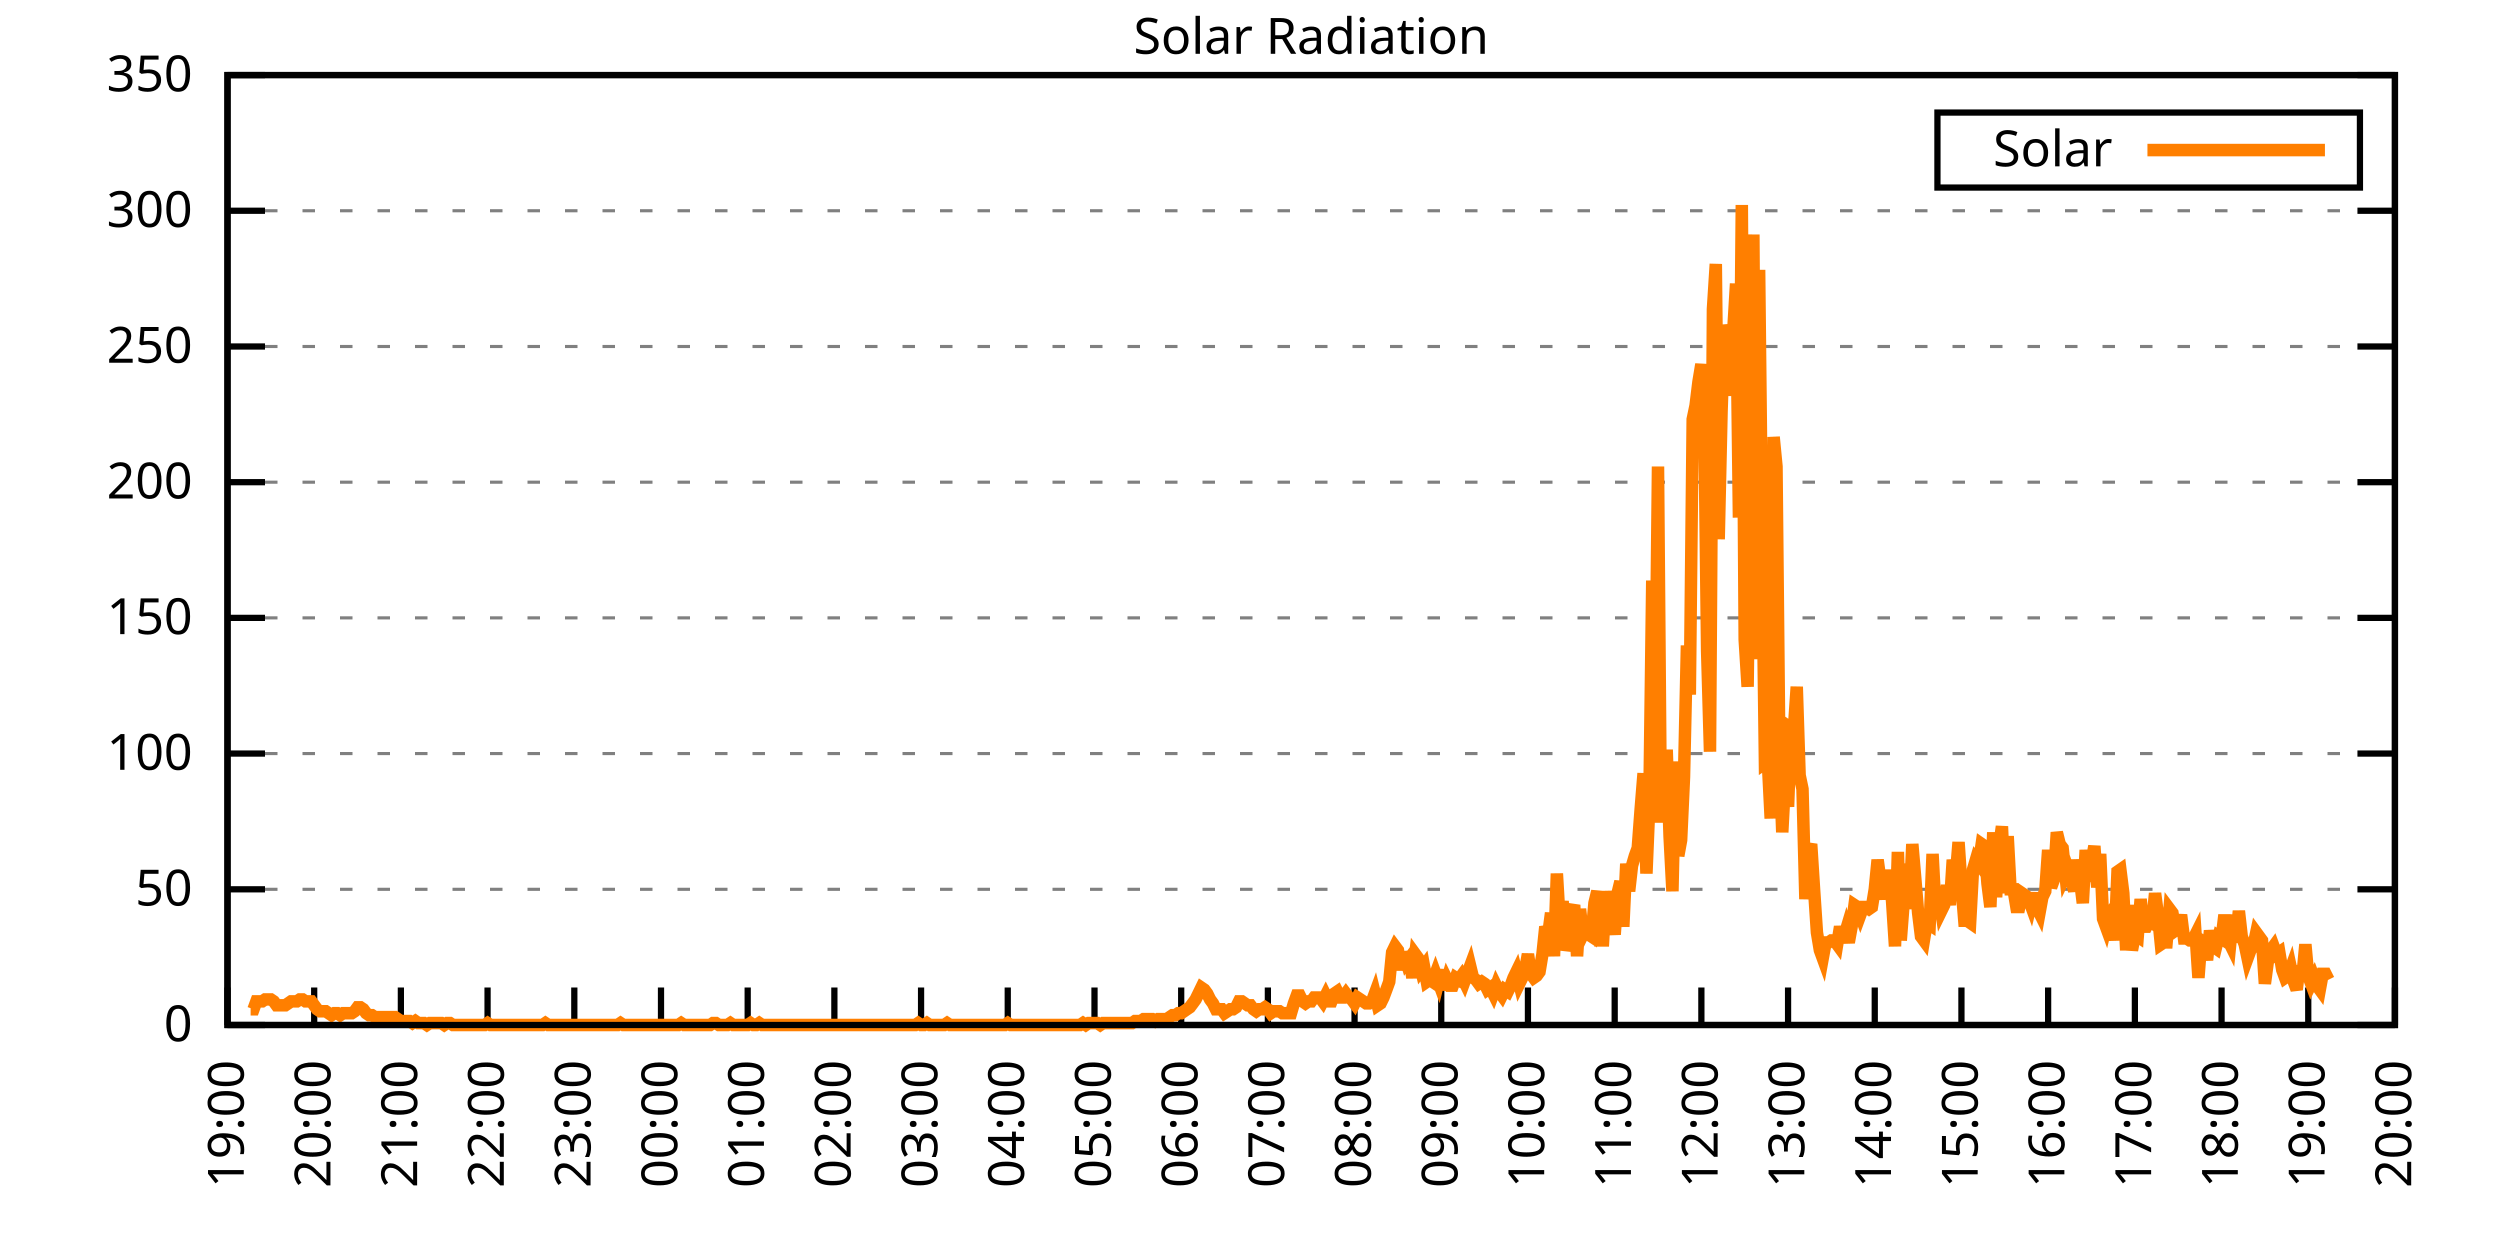
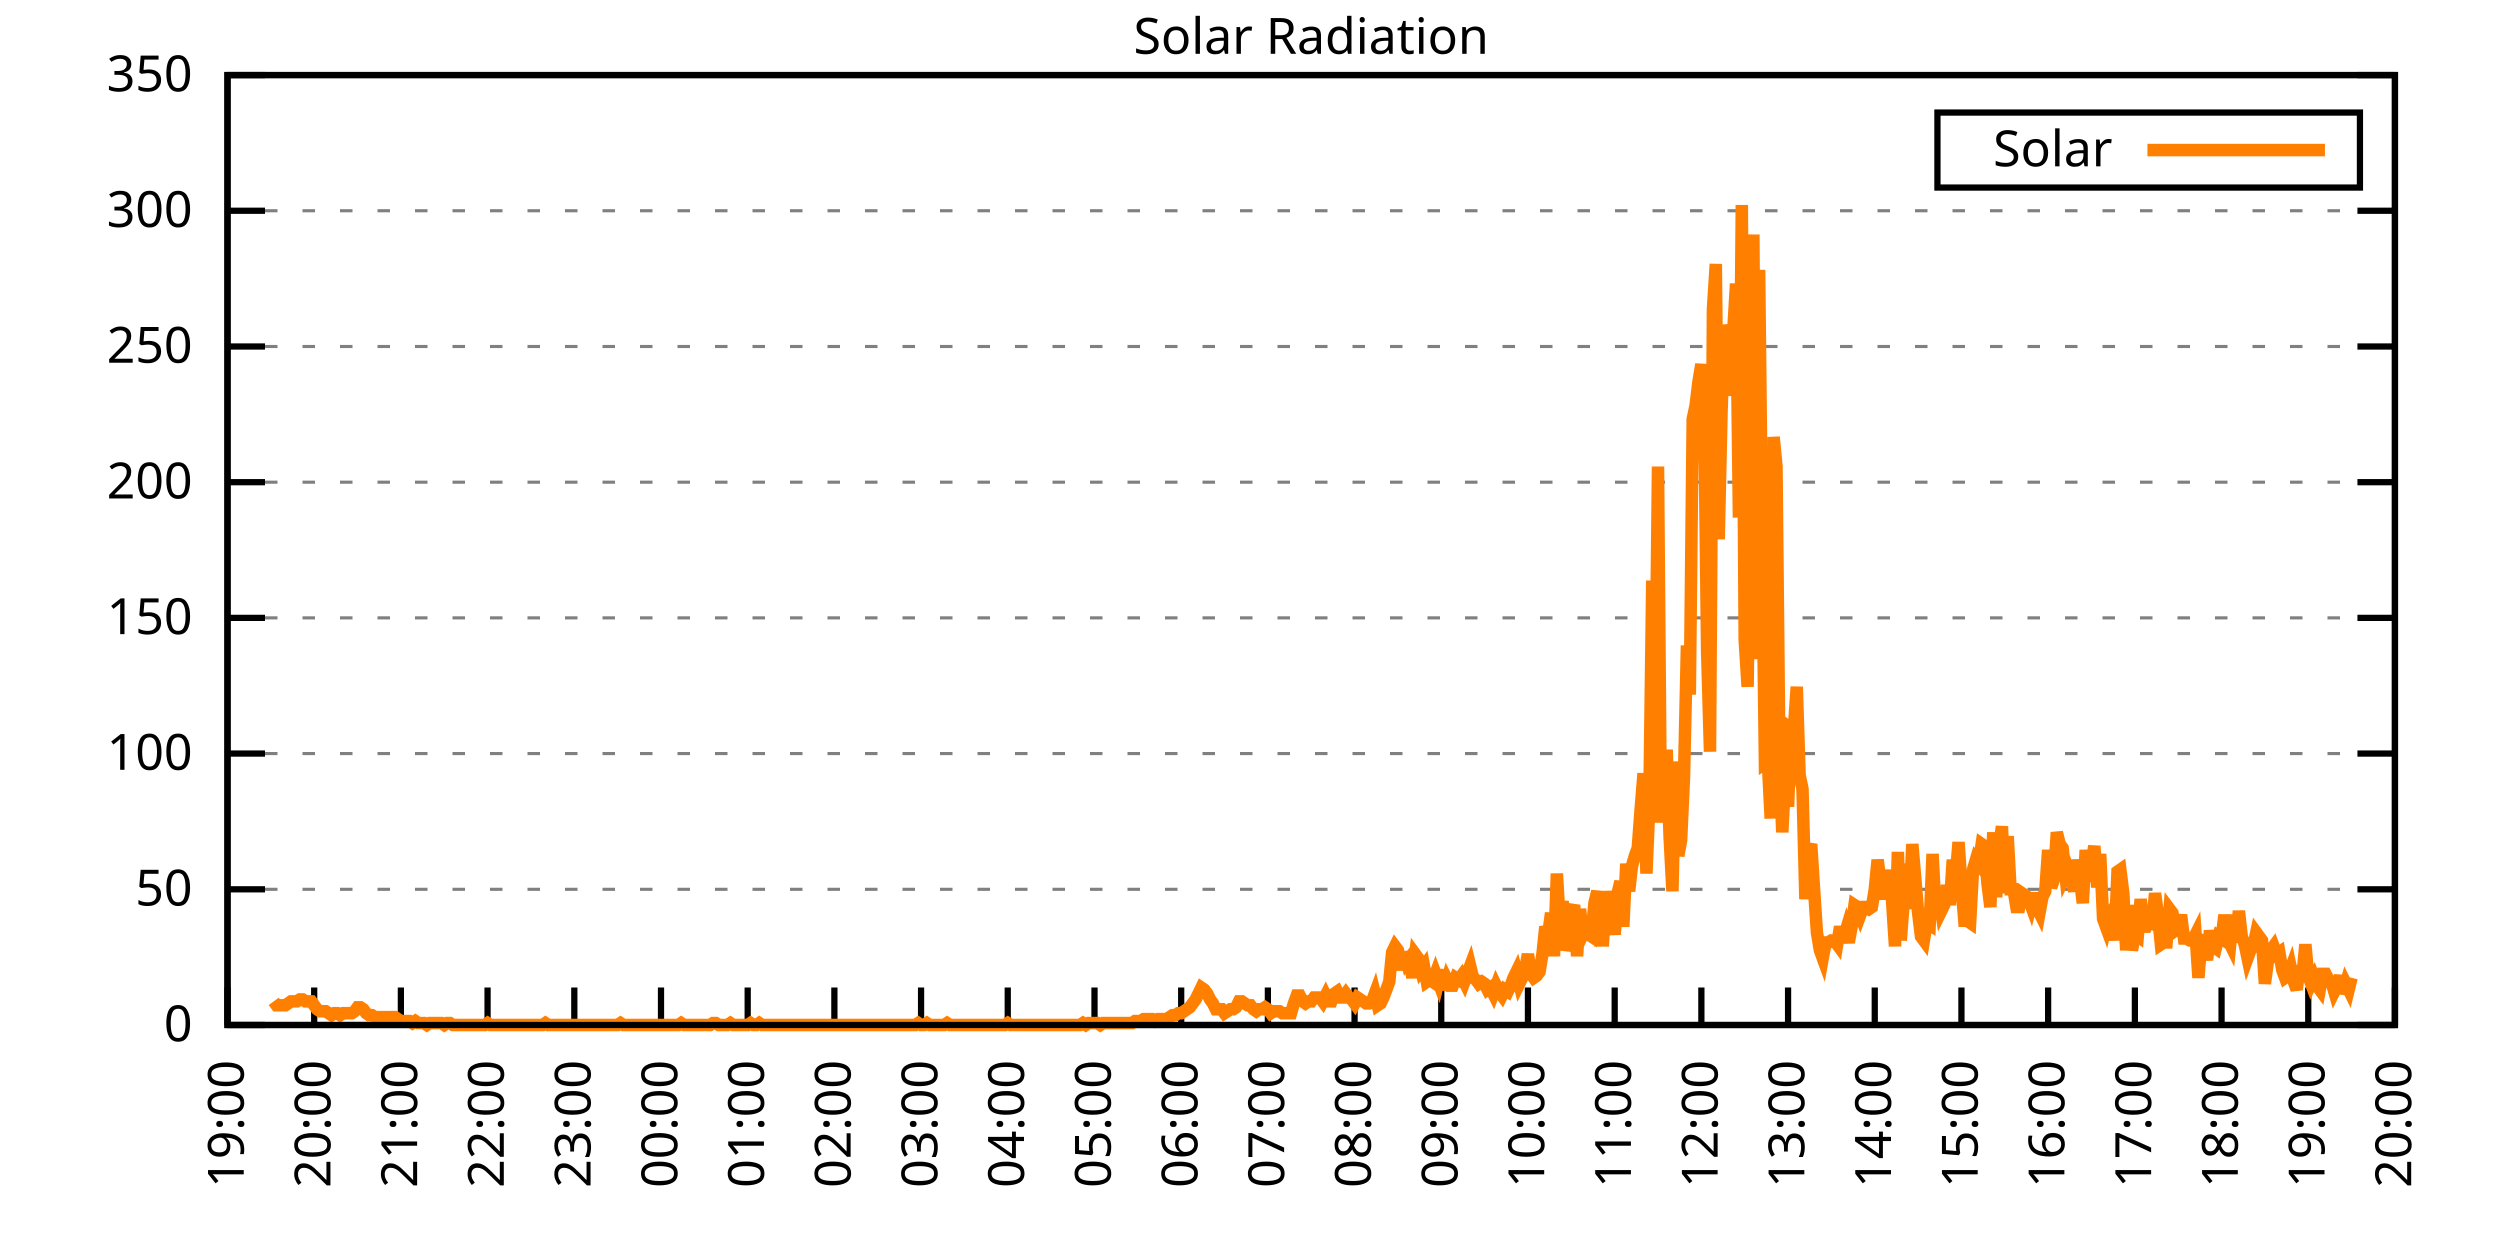
<svg xmlns="http://www.w3.org/2000/svg" xmlns:xlink="http://www.w3.org/1999/xlink" width="400" height="200" viewBox="0 0 400 200">
  <g id="gnuplot_canvas">
    <rect x="0" y="0" width="400" height="200" fill="none" />
    <defs>
      <circle id="gpDot" r="0.5" stroke-width="0.5" stroke="currentColor" />
      <path id="gpPt0" stroke-width="0.333" stroke="currentColor" d="M-1,0 h2 M0,-1 v2" />
      <path id="gpPt1" stroke-width="0.333" stroke="currentColor" d="M-1,-1 L1,1 M1,-1 L-1,1" />
      <path id="gpPt2" stroke-width="0.333" stroke="currentColor" d="M-1,0 L1,0 M0,-1 L0,1 M-1,-1 L1,1 M-1,1 L1,-1" />
      <rect id="gpPt3" stroke-width="0.333" stroke="currentColor" x="-1" y="-1" width="2" height="2" />
      <rect id="gpPt4" stroke-width="0.333" stroke="currentColor" fill="currentColor" x="-1" y="-1" width="2" height="2" />
      <circle id="gpPt5" stroke-width="0.333" stroke="currentColor" cx="0" cy="0" r="1" />
      <use xlink:href="#gpPt5" id="gpPt6" fill="currentColor" stroke="none" />
      <path id="gpPt7" stroke-width="0.333" stroke="currentColor" d="M0,-1.33 L-1.33,0.67 L1.33,0.67 z" />
      <use xlink:href="#gpPt7" id="gpPt8" fill="currentColor" stroke="none" />
      <use xlink:href="#gpPt7" id="gpPt9" stroke="currentColor" transform="rotate(180)" />
      <use xlink:href="#gpPt9" id="gpPt10" fill="currentColor" stroke="none" />
      <use xlink:href="#gpPt3" id="gpPt11" stroke="currentColor" transform="rotate(45)" />
      <use xlink:href="#gpPt11" id="gpPt12" fill="currentColor" stroke="none" />
      <path id="gpPt13" stroke-width="0.333" stroke="currentColor" d="M0,1.330 L1.265,0.411 L0.782,-1.067 L-0.782,-1.076 L-1.265,0.411 z" />
      <use xlink:href="#gpPt13" id="gpPt14" fill="currentColor" stroke="none" />
      <filter id="textbox" filterUnits="objectBoundingBox" x="0" y="0" height="1" width="1">
        <feFlood flood-color="white" flood-opacity="1" result="bgnd" />
        <feComposite in="SourceGraphic" in2="bgnd" operator="atop" />
      </filter>
      <filter id="greybox" filterUnits="objectBoundingBox" x="0" y="0" height="1" width="1">
        <feFlood flood-color="lightgrey" flood-opacity="1" result="grey" />
        <feComposite in="SourceGraphic" in2="grey" operator="atop" />
      </filter>
    </defs>
    <g fill="none" color="white" stroke="currentColor" stroke-width="1.00" stroke-linecap="butt" stroke-linejoin="miter">
</g>
    <g fill="none" color="black" stroke="currentColor" stroke-width="1.00" stroke-linecap="butt" stroke-linejoin="miter">
      <g stroke="none" shape-rendering="crispEdges">
        <polygon fill="rgb(255, 255, 255)" points="36.40,164.00 383.18,164.00 383.18,12.02 36.40,12.02 " />
      </g>
    </g>
    <g fill="none" color="black" stroke="currentColor" stroke-width="1.00" stroke-linecap="butt" stroke-linejoin="miter">
</g>
    <g fill="none" color="black" stroke="black" stroke-width="0.50" stroke-linecap="butt" stroke-linejoin="miter">
</g>
    <g fill="none" color="gray" stroke="currentColor" stroke-width="0.50" stroke-linecap="butt" stroke-linejoin="miter">
      <path stroke="gray" stroke-dasharray="2,4" class="gridline" d="M36.40,164.00 L383.19,164.00  " />
    </g>
    <g fill="none" color="gray" stroke="gray" stroke-width="1.00" stroke-linecap="butt" stroke-linejoin="miter">
</g>
    <g fill="none" color="black" stroke="currentColor" stroke-width="1.00" stroke-linecap="butt" stroke-linejoin="miter">
      <path stroke="black" d="M36.40,164.00 L42.40,164.00 M383.19,164.00 L377.19,164.00  " />
      <g transform="translate(30.80,166.60)" stroke="none" fill="black" font-family="Sans" font-size="8.00" text-anchor="end">
        <text>
          <tspan font-family="Sans"> 0</tspan>
        </text>
      </g>
    </g>
    <g fill="none" color="black" stroke="currentColor" stroke-width="1.00" stroke-linecap="butt" stroke-linejoin="miter">
</g>
    <g fill="none" color="black" stroke="black" stroke-width="0.50" stroke-linecap="butt" stroke-linejoin="miter">
</g>
    <g fill="none" color="gray" stroke="currentColor" stroke-width="0.50" stroke-linecap="butt" stroke-linejoin="miter">
      <path stroke="gray" stroke-dasharray="2,4" class="gridline" d="M36.40,142.29 L383.19,142.29  " />
    </g>
    <g fill="none" color="gray" stroke="gray" stroke-width="1.00" stroke-linecap="butt" stroke-linejoin="miter">
</g>
    <g fill="none" color="black" stroke="currentColor" stroke-width="1.00" stroke-linecap="butt" stroke-linejoin="miter">
      <path stroke="black" d="M36.40,142.29 L42.40,142.29 M383.19,142.29 L377.19,142.29  " />
      <g transform="translate(30.80,144.89)" stroke="none" fill="black" font-family="Sans" font-size="8.00" text-anchor="end">
        <text>
          <tspan font-family="Sans"> 50</tspan>
        </text>
      </g>
    </g>
    <g fill="none" color="black" stroke="currentColor" stroke-width="1.00" stroke-linecap="butt" stroke-linejoin="miter">
</g>
    <g fill="none" color="black" stroke="black" stroke-width="0.50" stroke-linecap="butt" stroke-linejoin="miter">
</g>
    <g fill="none" color="gray" stroke="currentColor" stroke-width="0.50" stroke-linecap="butt" stroke-linejoin="miter">
      <path stroke="gray" stroke-dasharray="2,4" class="gridline" d="M36.40,120.57 L383.19,120.57  " />
    </g>
    <g fill="none" color="gray" stroke="gray" stroke-width="1.00" stroke-linecap="butt" stroke-linejoin="miter">
</g>
    <g fill="none" color="black" stroke="currentColor" stroke-width="1.00" stroke-linecap="butt" stroke-linejoin="miter">
      <path stroke="black" d="M36.40,120.57 L42.40,120.57 M383.19,120.57 L377.19,120.57  " />
      <g transform="translate(30.80,123.17)" stroke="none" fill="black" font-family="Sans" font-size="8.00" text-anchor="end">
        <text>
          <tspan font-family="Sans"> 100</tspan>
        </text>
      </g>
    </g>
    <g fill="none" color="black" stroke="currentColor" stroke-width="1.00" stroke-linecap="butt" stroke-linejoin="miter">
</g>
    <g fill="none" color="black" stroke="black" stroke-width="0.50" stroke-linecap="butt" stroke-linejoin="miter">
</g>
    <g fill="none" color="gray" stroke="currentColor" stroke-width="0.50" stroke-linecap="butt" stroke-linejoin="miter">
      <path stroke="gray" stroke-dasharray="2,4" class="gridline" d="M36.40,98.86 L383.19,98.86  " />
    </g>
    <g fill="none" color="gray" stroke="gray" stroke-width="1.00" stroke-linecap="butt" stroke-linejoin="miter">
</g>
    <g fill="none" color="black" stroke="currentColor" stroke-width="1.00" stroke-linecap="butt" stroke-linejoin="miter">
      <path stroke="black" d="M36.40,98.86 L42.40,98.86 M383.19,98.86 L377.19,98.86  " />
      <g transform="translate(30.80,101.46)" stroke="none" fill="black" font-family="Sans" font-size="8.00" text-anchor="end">
        <text>
          <tspan font-family="Sans"> 150</tspan>
        </text>
      </g>
    </g>
    <g fill="none" color="black" stroke="currentColor" stroke-width="1.00" stroke-linecap="butt" stroke-linejoin="miter">
</g>
    <g fill="none" color="black" stroke="black" stroke-width="0.50" stroke-linecap="butt" stroke-linejoin="miter">
</g>
    <g fill="none" color="gray" stroke="currentColor" stroke-width="0.50" stroke-linecap="butt" stroke-linejoin="miter">
      <path stroke="gray" stroke-dasharray="2,4" class="gridline" d="M36.40,77.15 L383.19,77.15  " />
    </g>
    <g fill="none" color="gray" stroke="gray" stroke-width="1.00" stroke-linecap="butt" stroke-linejoin="miter">
</g>
    <g fill="none" color="black" stroke="currentColor" stroke-width="1.00" stroke-linecap="butt" stroke-linejoin="miter">
      <path stroke="black" d="M36.40,77.15 L42.40,77.15 M383.19,77.15 L377.19,77.15  " />
      <g transform="translate(30.80,79.75)" stroke="none" fill="black" font-family="Sans" font-size="8.00" text-anchor="end">
        <text>
          <tspan font-family="Sans"> 200</tspan>
        </text>
      </g>
    </g>
    <g fill="none" color="black" stroke="currentColor" stroke-width="1.00" stroke-linecap="butt" stroke-linejoin="miter">
</g>
    <g fill="none" color="black" stroke="black" stroke-width="0.50" stroke-linecap="butt" stroke-linejoin="miter">
</g>
    <g fill="none" color="gray" stroke="currentColor" stroke-width="0.50" stroke-linecap="butt" stroke-linejoin="miter">
      <path stroke="gray" stroke-dasharray="2,4" class="gridline" d="M36.40,55.44 L383.19,55.44  " />
    </g>
    <g fill="none" color="gray" stroke="gray" stroke-width="1.00" stroke-linecap="butt" stroke-linejoin="miter">
</g>
    <g fill="none" color="black" stroke="currentColor" stroke-width="1.00" stroke-linecap="butt" stroke-linejoin="miter">
      <path stroke="black" d="M36.40,55.44 L42.40,55.44 M383.19,55.44 L377.19,55.44  " />
      <g transform="translate(30.80,58.04)" stroke="none" fill="black" font-family="Sans" font-size="8.00" text-anchor="end">
        <text>
          <tspan font-family="Sans"> 250</tspan>
        </text>
      </g>
    </g>
    <g fill="none" color="black" stroke="currentColor" stroke-width="1.00" stroke-linecap="butt" stroke-linejoin="miter">
</g>
    <g fill="none" color="black" stroke="black" stroke-width="0.50" stroke-linecap="butt" stroke-linejoin="miter">
</g>
    <g fill="none" color="gray" stroke="currentColor" stroke-width="0.50" stroke-linecap="butt" stroke-linejoin="miter">
      <path stroke="gray" stroke-dasharray="2,4" class="gridline" d="M36.40,33.72 L383.19,33.72  " />
    </g>
    <g fill="none" color="gray" stroke="gray" stroke-width="1.00" stroke-linecap="butt" stroke-linejoin="miter">
</g>
    <g fill="none" color="black" stroke="currentColor" stroke-width="1.00" stroke-linecap="butt" stroke-linejoin="miter">
      <path stroke="black" d="M36.40,33.72 L42.40,33.72 M383.19,33.72 L377.19,33.72  " />
      <g transform="translate(30.80,36.32)" stroke="none" fill="black" font-family="Sans" font-size="8.00" text-anchor="end">
        <text>
          <tspan font-family="Sans"> 300</tspan>
        </text>
      </g>
    </g>
    <g fill="none" color="black" stroke="currentColor" stroke-width="1.00" stroke-linecap="butt" stroke-linejoin="miter">
</g>
    <g fill="none" color="black" stroke="black" stroke-width="0.50" stroke-linecap="butt" stroke-linejoin="miter">
</g>
    <g fill="none" color="gray" stroke="currentColor" stroke-width="0.50" stroke-linecap="butt" stroke-linejoin="miter">
      <path stroke="gray" stroke-dasharray="2,4" class="gridline" d="M36.40,12.01 L383.19,12.01  " />
    </g>
    <g fill="none" color="gray" stroke="gray" stroke-width="1.00" stroke-linecap="butt" stroke-linejoin="miter">
</g>
    <g fill="none" color="black" stroke="currentColor" stroke-width="1.00" stroke-linecap="butt" stroke-linejoin="miter">
      <path stroke="black" d="M36.40,12.01 L42.40,12.01 M383.19,12.01 L377.19,12.01  " />
      <g transform="translate(30.80,14.61)" stroke="none" fill="black" font-family="Sans" font-size="8.00" text-anchor="end">
        <text>
          <tspan font-family="Sans"> 350</tspan>
        </text>
      </g>
    </g>
    <g fill="none" color="black" stroke="currentColor" stroke-width="1.00" stroke-linecap="butt" stroke-linejoin="miter">
      <path stroke="black" d="M36.40,164.00 L36.40,158.00  " />
      <g transform="translate(39.00,169.60) rotate(270.00)" stroke="none" fill="black" font-family="Sans" font-size="8.00" text-anchor="end">
        <text>
          <tspan font-family="Sans">19:00</tspan>
        </text>
      </g>
    </g>
    <g fill="none" color="black" stroke="currentColor" stroke-width="1.00" stroke-linecap="butt" stroke-linejoin="miter">
      <path stroke="black" d="M50.27,164.00 L50.27,158.00  " />
      <g transform="translate(52.87,169.60) rotate(270.00)" stroke="none" fill="black" font-family="Sans" font-size="8.00" text-anchor="end">
        <text>
          <tspan font-family="Sans">20:00</tspan>
        </text>
      </g>
    </g>
    <g fill="none" color="black" stroke="currentColor" stroke-width="1.00" stroke-linecap="butt" stroke-linejoin="miter">
      <path stroke="black" d="M64.14,164.00 L64.14,158.00  " />
      <g transform="translate(66.74,169.60) rotate(270.00)" stroke="none" fill="black" font-family="Sans" font-size="8.00" text-anchor="end">
        <text>
          <tspan font-family="Sans">21:00</tspan>
        </text>
      </g>
    </g>
    <g fill="none" color="black" stroke="currentColor" stroke-width="1.00" stroke-linecap="butt" stroke-linejoin="miter">
      <path stroke="black" d="M78.01,164.00 L78.01,158.00  " />
      <g transform="translate(80.61,169.60) rotate(270.00)" stroke="none" fill="black" font-family="Sans" font-size="8.00" text-anchor="end">
        <text>
          <tspan font-family="Sans">22:00</tspan>
        </text>
      </g>
    </g>
    <g fill="none" color="black" stroke="currentColor" stroke-width="1.00" stroke-linecap="butt" stroke-linejoin="miter">
      <path stroke="black" d="M91.89,164.00 L91.89,158.00  " />
      <g transform="translate(94.49,169.60) rotate(270.00)" stroke="none" fill="black" font-family="Sans" font-size="8.00" text-anchor="end">
        <text>
          <tspan font-family="Sans">23:00</tspan>
        </text>
      </g>
    </g>
    <g fill="none" color="black" stroke="currentColor" stroke-width="1.00" stroke-linecap="butt" stroke-linejoin="miter">
      <path stroke="black" d="M105.76,164.00 L105.76,158.00  " />
      <g transform="translate(108.36,169.60) rotate(270.00)" stroke="none" fill="black" font-family="Sans" font-size="8.00" text-anchor="end">
        <text>
          <tspan font-family="Sans">00:00</tspan>
        </text>
      </g>
    </g>
    <g fill="none" color="black" stroke="currentColor" stroke-width="1.00" stroke-linecap="butt" stroke-linejoin="miter">
      <path stroke="black" d="M119.63,164.00 L119.63,158.00  " />
      <g transform="translate(122.23,169.60) rotate(270.00)" stroke="none" fill="black" font-family="Sans" font-size="8.00" text-anchor="end">
        <text>
          <tspan font-family="Sans">01:00</tspan>
        </text>
      </g>
    </g>
    <g fill="none" color="black" stroke="currentColor" stroke-width="1.00" stroke-linecap="butt" stroke-linejoin="miter">
      <path stroke="black" d="M133.50,164.00 L133.50,158.00  " />
      <g transform="translate(136.10,169.60) rotate(270.00)" stroke="none" fill="black" font-family="Sans" font-size="8.00" text-anchor="end">
        <text>
          <tspan font-family="Sans">02:00</tspan>
        </text>
      </g>
    </g>
    <g fill="none" color="black" stroke="currentColor" stroke-width="1.00" stroke-linecap="butt" stroke-linejoin="miter">
      <path stroke="black" d="M147.37,164.00 L147.37,158.00  " />
      <g transform="translate(149.97,169.60) rotate(270.00)" stroke="none" fill="black" font-family="Sans" font-size="8.00" text-anchor="end">
        <text>
          <tspan font-family="Sans">03:00</tspan>
        </text>
      </g>
    </g>
    <g fill="none" color="black" stroke="currentColor" stroke-width="1.00" stroke-linecap="butt" stroke-linejoin="miter">
      <path stroke="black" d="M161.24,164.00 L161.24,158.00  " />
      <g transform="translate(163.84,169.60) rotate(270.00)" stroke="none" fill="black" font-family="Sans" font-size="8.00" text-anchor="end">
        <text>
          <tspan font-family="Sans">04:00</tspan>
        </text>
      </g>
    </g>
    <g fill="none" color="black" stroke="currentColor" stroke-width="1.00" stroke-linecap="butt" stroke-linejoin="miter">
      <path stroke="black" d="M175.12,164.00 L175.12,158.00  " />
      <g transform="translate(177.72,169.60) rotate(270.00)" stroke="none" fill="black" font-family="Sans" font-size="8.00" text-anchor="end">
        <text>
          <tspan font-family="Sans">05:00</tspan>
        </text>
      </g>
    </g>
    <g fill="none" color="black" stroke="currentColor" stroke-width="1.00" stroke-linecap="butt" stroke-linejoin="miter">
      <path stroke="black" d="M188.99,164.00 L188.99,158.00  " />
      <g transform="translate(191.59,169.60) rotate(270.00)" stroke="none" fill="black" font-family="Sans" font-size="8.00" text-anchor="end">
        <text>
          <tspan font-family="Sans">06:00</tspan>
        </text>
      </g>
    </g>
    <g fill="none" color="black" stroke="currentColor" stroke-width="1.00" stroke-linecap="butt" stroke-linejoin="miter">
      <path stroke="black" d="M202.86,164.00 L202.86,158.00  " />
      <g transform="translate(205.46,169.60) rotate(270.00)" stroke="none" fill="black" font-family="Sans" font-size="8.00" text-anchor="end">
        <text>
          <tspan font-family="Sans">07:00</tspan>
        </text>
      </g>
    </g>
    <g fill="none" color="black" stroke="currentColor" stroke-width="1.00" stroke-linecap="butt" stroke-linejoin="miter">
      <path stroke="black" d="M216.73,164.00 L216.73,158.00  " />
      <g transform="translate(219.33,169.60) rotate(270.00)" stroke="none" fill="black" font-family="Sans" font-size="8.00" text-anchor="end">
        <text>
          <tspan font-family="Sans">08:00</tspan>
        </text>
      </g>
    </g>
    <g fill="none" color="black" stroke="currentColor" stroke-width="1.00" stroke-linecap="butt" stroke-linejoin="miter">
      <path stroke="black" d="M230.60,164.00 L230.60,158.00  " />
      <g transform="translate(233.20,169.60) rotate(270.00)" stroke="none" fill="black" font-family="Sans" font-size="8.00" text-anchor="end">
        <text>
          <tspan font-family="Sans">09:00</tspan>
        </text>
      </g>
    </g>
    <g fill="none" color="black" stroke="currentColor" stroke-width="1.00" stroke-linecap="butt" stroke-linejoin="miter">
      <path stroke="black" d="M244.47,164.00 L244.47,158.00  " />
      <g transform="translate(247.07,169.60) rotate(270.00)" stroke="none" fill="black" font-family="Sans" font-size="8.00" text-anchor="end">
        <text>
          <tspan font-family="Sans">10:00</tspan>
        </text>
      </g>
    </g>
    <g fill="none" color="black" stroke="currentColor" stroke-width="1.00" stroke-linecap="butt" stroke-linejoin="miter">
      <path stroke="black" d="M258.35,164.00 L258.35,158.00  " />
      <g transform="translate(260.95,169.60) rotate(270.00)" stroke="none" fill="black" font-family="Sans" font-size="8.00" text-anchor="end">
        <text>
          <tspan font-family="Sans">11:00</tspan>
        </text>
      </g>
    </g>
    <g fill="none" color="black" stroke="currentColor" stroke-width="1.00" stroke-linecap="butt" stroke-linejoin="miter">
      <path stroke="black" d="M272.22,164.00 L272.22,158.00  " />
      <g transform="translate(274.82,169.60) rotate(270.00)" stroke="none" fill="black" font-family="Sans" font-size="8.00" text-anchor="end">
        <text>
          <tspan font-family="Sans">12:00</tspan>
        </text>
      </g>
    </g>
    <g fill="none" color="black" stroke="currentColor" stroke-width="1.00" stroke-linecap="butt" stroke-linejoin="miter">
      <path stroke="black" d="M286.09,164.00 L286.09,158.00  " />
      <g transform="translate(288.69,169.60) rotate(270.00)" stroke="none" fill="black" font-family="Sans" font-size="8.00" text-anchor="end">
        <text>
          <tspan font-family="Sans">13:00</tspan>
        </text>
      </g>
    </g>
    <g fill="none" color="black" stroke="currentColor" stroke-width="1.00" stroke-linecap="butt" stroke-linejoin="miter">
      <path stroke="black" d="M299.96,164.00 L299.96,158.00  " />
      <g transform="translate(302.56,169.60) rotate(270.00)" stroke="none" fill="black" font-family="Sans" font-size="8.00" text-anchor="end">
        <text>
          <tspan font-family="Sans">14:00</tspan>
        </text>
      </g>
    </g>
    <g fill="none" color="black" stroke="currentColor" stroke-width="1.00" stroke-linecap="butt" stroke-linejoin="miter">
      <path stroke="black" d="M313.83,164.00 L313.83,158.00  " />
      <g transform="translate(316.43,169.60) rotate(270.00)" stroke="none" fill="black" font-family="Sans" font-size="8.00" text-anchor="end">
        <text>
          <tspan font-family="Sans">15:00</tspan>
        </text>
      </g>
    </g>
    <g fill="none" color="black" stroke="currentColor" stroke-width="1.00" stroke-linecap="butt" stroke-linejoin="miter">
      <path stroke="black" d="M327.70,164.00 L327.70,158.00  " />
      <g transform="translate(330.30,169.60) rotate(270.00)" stroke="none" fill="black" font-family="Sans" font-size="8.00" text-anchor="end">
        <text>
          <tspan font-family="Sans">16:00</tspan>
        </text>
      </g>
    </g>
    <g fill="none" color="black" stroke="currentColor" stroke-width="1.00" stroke-linecap="butt" stroke-linejoin="miter">
      <path stroke="black" d="M341.58,164.00 L341.58,158.00  " />
      <g transform="translate(344.18,169.60) rotate(270.00)" stroke="none" fill="black" font-family="Sans" font-size="8.00" text-anchor="end">
        <text>
          <tspan font-family="Sans">17:00</tspan>
        </text>
      </g>
    </g>
    <g fill="none" color="black" stroke="currentColor" stroke-width="1.00" stroke-linecap="butt" stroke-linejoin="miter">
      <path stroke="black" d="M355.45,164.00 L355.45,158.00  " />
      <g transform="translate(358.05,169.60) rotate(270.00)" stroke="none" fill="black" font-family="Sans" font-size="8.00" text-anchor="end">
        <text>
          <tspan font-family="Sans">18:00</tspan>
        </text>
      </g>
    </g>
    <g fill="none" color="black" stroke="currentColor" stroke-width="1.00" stroke-linecap="butt" stroke-linejoin="miter">
      <path stroke="black" d="M369.32,164.00 L369.32,158.00  " />
      <g transform="translate(371.92,169.60) rotate(270.00)" stroke="none" fill="black" font-family="Sans" font-size="8.00" text-anchor="end">
        <text>
          <tspan font-family="Sans">19:00</tspan>
        </text>
      </g>
    </g>
    <g fill="none" color="black" stroke="currentColor" stroke-width="1.00" stroke-linecap="butt" stroke-linejoin="miter">
      <path stroke="black" d="M383.19,164.00 L383.19,158.00  " />
      <g transform="translate(385.79,169.60) rotate(270.00)" stroke="none" fill="black" font-family="Sans" font-size="8.00" text-anchor="end">
        <text>
          <tspan font-family="Sans">20:00</tspan>
        </text>
      </g>
    </g>
    <g fill="none" color="black" stroke="currentColor" stroke-width="1.00" stroke-linecap="butt" stroke-linejoin="miter">
</g>
    <g fill="none" color="black" stroke="currentColor" stroke-width="1.00" stroke-linecap="butt" stroke-linejoin="miter">
      <path stroke="black" d="M36.40,12.01 L36.40,164.00 L383.19,164.00 L383.19,12.01 L36.40,12.01 Z  " />
    </g>
    <g fill="none" color="black" stroke="currentColor" stroke-width="1.00" stroke-linecap="butt" stroke-linejoin="miter">
</g>
    <g fill="none" color="black" stroke="currentColor" stroke-width="1.00" stroke-linecap="butt" stroke-linejoin="miter">
      <path stroke="black" d="M309.99,30.01 L309.99,18.01 L377.59,18.01 L377.59,30.01 L309.99,30.01 Z  " />
    </g>
    <g id="Solar_Radiation_plot_1">
      <g fill="none" color="white" stroke="black" stroke-width="2.00" stroke-linecap="butt" stroke-linejoin="miter">
</g>
      <g fill="none" color="black" stroke="currentColor" stroke-width="2.00" stroke-linecap="butt" stroke-linejoin="miter">
        <g transform="translate(337.99,26.61)" stroke="none" fill="black" font-family="Sans" font-size="8.00" text-anchor="end">
          <text>
            <tspan font-family="Sans">Solar</tspan>
          </text>
        </g>
      </g>
      <g fill="none" color="black" stroke="currentColor" stroke-width="2.00" stroke-linecap="butt" stroke-linejoin="miter">
-         <path stroke="rgb(255, 127,   0)" d="M343.59,24.01 L371.99,24.01 M40.10,161.48 L40.56,161.48 L41.02,160.22 L41.49,160.22 L41.95,160.22 L42.41,159.91   L42.87,159.91 L43.34,159.91 L43.80,160.22 L44.26,160.85 L44.72,160.85 L45.19,160.85 L45.65,160.85 L46.11,160.54   L46.57,160.22 L47.03,160.22 L47.50,160.22 L47.96,159.91 L48.42,159.91 L48.88,160.22 L49.35,160.22 L49.81,160.22   L50.27,160.85 L50.73,161.48 L51.20,161.80 L51.66,161.80 L52.12,161.80 L52.58,162.11 L53.05,162.43 L53.51,162.11   L53.97,162.11 L54.43,162.43 L54.90,162.11 L55.36,162.11 L55.82,162.11 L56.28,162.11 L56.75,161.80 L57.21,161.17   L57.67,161.17 L58.13,161.48 L58.59,162.11 L59.06,162.43 L59.52,162.43 L59.98,162.74 L60.44,162.74 L60.91,162.74   L61.37,162.74 L61.83,162.74 L62.29,162.74 L62.76,162.74 L63.22,162.74 L63.68,163.06 L64.14,163.37 L64.61,163.37   L65.07,163.37 L65.53,163.37 L65.99,163.69 L66.46,163.37 L66.92,163.69 L67.38,163.69 L67.84,163.69 L68.30,164.00   L68.77,163.69 L69.23,163.69 L69.69,163.69 L70.15,163.69 L70.62,163.69 L71.08,164.00 L71.54,163.69 L72.00,163.69   L72.47,164.00 L72.93,164.00 L73.39,164.00 L73.85,164.00 L74.32,164.00 L74.78,164.00 L75.24,164.00 L75.70,164.00   L76.17,164.00 L76.63,164.00 L77.09,164.00 L77.55,164.00 L78.01,163.69 L78.48,164.00 L78.94,164.00 L79.40,164.00   L79.86,164.00 L80.33,164.00 L80.79,164.00 L81.25,164.00 L81.71,164.00 L82.18,164.00 L82.64,164.00 L83.10,164.00   L83.56,164.00 L84.03,164.00 L84.49,164.00 L84.95,164.00 L85.41,164.00 L85.88,164.00 L86.34,164.00 L86.80,164.00   L87.26,163.69 L87.72,164.00 L88.19,164.00 L88.65,164.00 L89.11,164.00 L89.57,164.00 L90.04,164.00 L90.50,164.00   L90.96,164.00 L91.42,164.00 L91.89,164.00 L92.35,164.00 L92.81,164.00 L93.27,164.00 L93.74,164.00 L94.20,164.00   L94.66,164.00 L95.12,164.00 L95.59,164.00 L96.05,164.00 L96.51,164.00 L96.97,164.00 L97.44,164.00 L97.90,164.00   L98.36,164.00 L98.82,164.00 L99.28,163.69 L99.75,164.00 L100.21,164.00 L100.67,164.00 L101.13,164.00 L101.60,164.00   L102.06,164.00 L102.52,164.00 L102.98,164.00 L103.45,164.00 L103.91,164.00 L104.37,164.00 L104.83,164.00 L105.30,164.00   L105.76,164.00 L106.22,164.00 L106.68,164.00 L107.15,164.00 L107.61,164.00 L108.07,164.00 L108.53,164.00 L108.99,163.69   L109.46,164.00 L109.92,164.00 L110.38,164.00 L110.84,164.00 L111.31,164.00 L111.77,164.00 L112.23,164.00 L112.69,164.00   L113.16,164.00 L113.62,164.00 L114.08,163.69 L114.54,163.69 L115.01,164.00 L115.47,164.00 L115.93,164.00 L116.39,164.00   L116.86,163.69 L117.32,164.00 L117.78,164.00 L118.24,164.00 L118.70,164.00 L119.17,164.00 L119.63,164.00 L120.09,163.69   L120.55,164.00 L121.02,164.00 L121.48,163.69 L121.94,164.00 L122.40,164.00 L122.87,164.00 L123.33,164.00 L123.79,164.00   L124.25,164.00 L124.72,164.00 L125.18,164.00 L125.64,164.00 L126.10,164.00 L126.57,164.00 L127.03,164.00 L127.49,164.00   L127.95,164.00 L128.41,164.00 L128.88,164.00 L129.34,164.00 L129.80,164.00 L130.26,164.00 L130.73,164.00 L131.19,164.00   L131.65,164.00 L132.11,164.00 L132.58,164.00 L133.04,164.00 L133.50,164.00 L133.96,164.00 L134.43,164.00 L134.89,164.00   L135.35,164.00 L135.81,164.00 L136.28,164.00 L136.74,164.00 L137.20,164.00 L137.66,164.00 L138.13,164.00 L138.59,164.00   L139.05,164.00 L139.51,164.00 L139.97,164.00 L140.44,164.00 L140.90,164.00 L141.36,164.00 L141.82,164.00 L142.29,164.00   L142.75,164.00 L143.21,164.00 L143.67,164.00 L144.14,164.00 L144.60,164.00 L145.06,164.00 L145.52,164.00 L145.99,164.00   L146.45,164.00 L146.91,163.69 L147.37,164.00 L147.84,164.00 L148.30,163.69 L148.76,164.00 L149.22,164.00 L149.68,164.00   L150.15,164.00 L150.61,164.00 L151.07,164.00 L151.53,163.69 L152.00,164.00 L152.46,164.00 L152.92,164.00 L153.38,164.00   L153.85,164.00 L154.31,164.00 L154.77,164.00 L155.23,164.00 L155.70,164.00 L156.16,164.00 L156.62,164.00 L157.08,164.00   L157.55,164.00 L158.01,164.00 L158.47,164.00 L158.93,164.00 L159.39,164.00 L159.86,164.00 L160.32,164.00 L160.78,164.00   L161.24,163.69 L161.71,164.00 L162.17,164.00 L162.63,164.00 L163.09,164.00 L163.56,164.00 L164.02,164.00 L164.48,164.00   L164.94,164.00 L165.41,164.00 L165.87,164.00 L166.33,164.00 L166.79,164.00 L167.26,164.00 L167.72,164.00 L168.18,164.00   L168.64,164.00 L169.10,164.00 L169.57,164.00 L170.03,164.00 L170.49,164.00 L170.95,164.00 L171.42,164.00 L171.88,164.00   L172.34,164.00 L172.80,164.00 L173.27,163.69 L173.73,164.00 L174.19,163.69 L174.65,163.69 L175.12,163.69 L175.58,163.69   L176.04,164.00 L176.50,163.69 L176.97,163.69 L177.43,163.69 L177.89,163.69 L178.35,163.69 L178.82,163.69 L179.28,163.69   L179.74,163.69 L180.20,163.69 L180.66,163.69 L181.13,163.69 L181.59,163.37 L182.05,163.37 L182.51,163.37 L182.98,163.06   L183.44,163.06 L183.90,163.06 L184.36,163.06 L184.83,163.37 L185.29,163.06 L185.75,163.06 L186.21,163.06 L186.68,163.06   L187.14,162.74 L187.60,162.43 L188.06,162.43 L188.53,162.11 L188.99,162.11 L189.45,161.80 L189.91,161.48 L190.37,161.17   L190.84,160.54 L191.30,159.91 L191.76,158.97 L192.22,158.02 L192.69,158.34 L193.15,158.97 L193.61,159.91 L194.07,160.54   L194.54,161.48 L195.00,161.48 L195.46,161.48 L195.92,162.11 L196.39,161.80 L196.85,161.48 L197.31,161.48 L197.77,161.17   L198.24,160.22 L198.70,160.22 L199.16,160.54 L199.62,160.85 L200.08,160.85 L200.55,161.48 L201.01,161.80 L201.47,161.48   L201.93,161.48 L202.40,161.17 L202.86,161.48 L203.32,162.11 L203.78,161.80 L204.25,161.80 L204.71,161.80 L205.17,162.11   L205.63,162.11 L206.10,162.11 L206.56,162.11 L207.02,160.54 L207.48,159.28 L207.95,159.28 L208.41,160.22 L208.87,160.54   L209.33,160.22 L209.80,160.22 L210.26,159.60 L210.72,159.60 L211.18,159.60 L211.64,160.22 L212.11,159.28 L212.57,160.22   L213.03,160.22 L213.49,158.97 L213.96,158.65 L214.42,159.60 L214.88,159.60 L215.34,158.97 L215.81,159.60 L216.27,159.91   L216.73,160.54 L217.19,159.60 L217.66,159.91 L218.12,160.22 L218.58,160.54 L219.04,160.54 L219.51,160.22 L219.97,158.97   L220.43,160.85 L220.89,160.54 L221.35,159.60 L221.82,158.34 L222.28,157.08 L222.74,152.36 L223.20,151.41 L223.67,152.04   L224.13,155.19 L224.59,152.36 L225.05,153.93 L225.52,153.30 L225.98,156.45 L226.44,152.67 L226.90,153.30 L227.37,155.19   L227.83,154.56 L228.29,157.08 L228.75,156.76 L229.22,157.08 L229.68,155.82 L230.14,157.08 L230.60,155.19 L231.06,158.34   L231.53,156.76 L231.99,157.71 L232.45,157.71 L232.91,156.45 L233.38,156.76 L233.84,156.13 L234.30,157.08 L234.76,155.82   L235.23,154.56 L235.69,156.45 L236.15,156.76 L236.61,157.39 L237.08,157.08 L237.54,157.39 L238.00,158.34 L238.46,158.02   L238.93,158.97 L239.39,157.71 L239.85,158.65 L240.31,159.28 L240.77,158.34 L241.24,158.65 L241.70,157.71 L242.16,156.45   L242.62,155.50 L243.09,157.39 L243.55,156.45 L244.01,155.19 L244.47,152.67 L244.94,155.82 L245.40,156.45 L245.86,156.13   L246.32,155.50 L246.79,152.67 L247.25,148.27 L247.71,149.53 L248.17,146.07 L248.64,152.99 L249.10,139.77 L249.56,147.64   L250.02,144.18 L250.49,152.04 L250.95,150.47 L251.41,146.07 L251.87,144.81 L252.33,152.99 L252.80,145.44 L253.26,149.53   L253.72,148.58 L254.18,149.53 L254.65,149.84 L255.11,144.49 L255.57,142.60 L256.03,150.47 L256.50,150.47 L256.96,142.60   L257.42,147.01 L257.88,146.07 L258.35,149.53 L258.81,142.92 L259.27,141.03 L259.73,148.27 L260.20,138.20 L260.66,142.60   L261.12,138.51 L261.58,136.94 L262.04,135.68 L262.51,129.39 L262.97,123.73 L263.43,139.77 L263.89,128.76 L264.36,92.89   L264.82,117.75 L265.28,74.64 L265.74,130.65 L266.21,130.65 L266.67,119.95 L267.13,133.79 L267.59,142.60 L268.06,121.84   L268.52,136.94 L268.98,134.42 L269.44,124.36 L269.91,103.28 L270.37,111.14 L270.83,67.09 L271.29,64.89 L271.75,61.11   L272.22,58.28 L272.68,66.15 L273.14,104.22 L273.60,120.27 L274.07,49.47 L274.53,42.24 L274.99,86.28 L275.45,65.83   L275.92,51.99 L276.38,54.51 L276.84,63.32 L277.30,53.25 L277.77,45.38 L278.23,82.82 L278.69,32.80 L279.15,102.33   L279.62,109.88 L280.08,72.76 L280.54,37.52 L281.00,105.48 L281.46,43.18 L281.93,85.97 L282.39,122.15 L282.85,121.84   L283.31,130.96 L283.78,69.92 L284.24,74.64 L284.70,120.58 L285.16,133.17 L285.63,124.36 L286.09,129.08 L286.55,116.49   L287.01,116.80 L287.48,109.88 L287.94,124.04 L288.40,126.24 L288.86,143.86 L289.33,136.31 L289.79,135.05 L290.25,142.29   L290.71,149.21 L291.18,152.04 L291.64,153.30 L292.10,150.79 L292.56,150.79 L293.02,150.47 L293.49,150.47 L293.95,151.10   L294.41,148.27 L294.87,150.47 L295.34,148.90 L295.80,150.79 L296.26,148.27 L296.72,144.81 L297.19,145.12 L297.65,146.38   L298.11,145.12 L298.57,145.12 L299.04,145.44 L299.50,145.12 L299.96,142.29 L300.42,137.57 L300.89,141.03 L301.35,143.86   L301.81,140.09 L302.27,140.09 L302.73,144.18 L303.20,151.41 L303.66,136.31 L304.12,150.47 L304.58,144.49 L305.05,138.20   L305.51,145.44 L305.97,135.05 L306.43,140.40 L306.90,146.07 L307.36,149.84 L307.82,150.47 L308.28,147.64 L308.75,147.95   L309.21,136.63 L309.67,145.44 L310.13,142.60 L310.60,145.75 L311.06,144.81 L311.52,141.66 L311.98,144.81 L312.44,137.57   L312.91,140.40 L313.37,134.74 L313.83,141.66 L314.29,147.32 L314.76,147.32 L315.22,147.64 L315.68,139.14 L316.14,137.57   L316.61,138.20 L317.07,135.05 L317.53,135.37 L317.99,141.35 L318.46,145.12 L318.92,133.17 L319.38,143.55 L319.84,135.68   L320.31,132.22 L320.77,142.92 L321.23,133.79 L321.69,142.29 L322.15,142.29 L322.62,145.12 L323.08,145.12 L323.54,142.92   L324.00,143.23 L324.47,143.55 L324.93,144.81 L325.39,142.92 L325.85,145.12 L326.32,146.07 L326.78,143.55 L327.24,142.60   L327.70,136.00 L328.17,141.98 L328.63,140.72 L329.09,133.17 L329.55,135.05 L330.02,135.68 L330.48,140.09 L330.94,139.14   L331.40,140.40 L331.87,142.60 L332.33,137.57 L332.79,140.72 L333.25,144.49 L333.71,136.00 L334.18,141.03 L334.64,137.89   L335.10,135.37 L335.56,141.98 L336.03,136.63 L336.49,147.01 L336.95,148.27 L337.41,146.38 L337.88,145.75 L338.34,150.47   L338.80,139.46 L339.26,139.14 L339.73,142.92 L340.19,152.04 L340.65,144.81 L341.11,152.04 L341.58,149.53 L342.04,149.84   L342.50,143.86 L342.96,148.27 L343.42,148.27 L343.89,147.32 L344.35,147.64 L344.81,142.92 L345.27,146.38 L345.74,151.10   L346.20,150.79 L346.66,150.79 L347.12,145.44 L347.59,146.07 L348.05,148.90 L348.51,148.58 L348.97,146.38 L349.44,150.16   L349.90,150.16 L350.36,150.47 L350.82,150.47 L351.29,149.53 L351.75,156.45 L352.21,150.47 L352.67,150.79 L353.13,153.62   L353.60,148.90 L354.06,151.41 L354.52,151.73 L354.98,149.84 L355.45,150.16 L355.91,146.38 L356.37,150.16 L356.83,151.10   L357.30,146.38 L357.76,150.79 L358.22,145.75 L358.68,149.84 L359.15,151.10 L359.61,153.30 L360.07,152.04 L360.53,151.41   L361.00,149.21 L361.46,149.84 L361.92,150.47 L362.38,157.39 L362.84,153.93 L363.31,152.04 L363.77,151.41 L364.23,152.67   L364.69,152.36 L365.16,155.19 L365.62,156.45 L366.08,156.13 L366.54,154.88 L367.01,157.08 L367.47,158.34 L367.93,154.56   L368.39,156.13 L368.86,151.10 L369.32,156.13 L369.78,157.39 L370.24,156.45 L370.71,157.71 L371.17,158.34 L371.63,155.82   L372.09,155.82 L372.56,156.76  " />
+         <path stroke="rgb(255, 127,   0)" d="M343.59,24.01 L371.99,24.01 M43.80,160.22 L44.26,160.85 L44.72,160.85 L45.19,160.85 L45.65,160.85 L46.11,160.54   L46.57,160.22 L47.03,160.22 L47.50,160.22 L47.96,159.91 L48.42,159.91 L48.88,160.22 L49.35,160.22 L49.81,160.22   L50.27,160.85 L50.73,161.48 L51.20,161.80 L51.66,161.80 L52.12,161.80 L52.58,162.11 L53.05,162.43 L53.51,162.11   L53.97,162.11 L54.43,162.43 L54.90,162.11 L55.36,162.11 L55.82,162.11 L56.28,162.11 L56.75,161.80 L57.21,161.17   L57.67,161.17 L58.13,161.48 L58.59,162.11 L59.06,162.43 L59.52,162.43 L59.98,162.74 L60.44,162.74 L60.91,162.74   L61.37,162.74 L61.83,162.74 L62.29,162.74 L62.76,162.74 L63.22,162.74 L63.68,163.06 L64.14,163.37 L64.61,163.37   L65.07,163.37 L65.53,163.37 L65.99,163.69 L66.46,163.37 L66.92,163.69 L67.38,163.69 L67.84,163.69 L68.30,164.00   L68.77,163.69 L69.23,163.69 L69.69,163.69 L70.15,163.69 L70.62,163.69 L71.08,164.00 L71.54,163.69 L72.00,163.69   L72.47,164.00 L72.93,164.00 L73.39,164.00 L73.85,164.00 L74.32,164.00 L74.78,164.00 L75.24,164.00 L75.70,164.00   L76.17,164.00 L76.63,164.00 L77.09,164.00 L77.55,164.00 L78.01,163.69 L78.48,164.00 L78.94,164.00 L79.40,164.00   L79.86,164.00 L80.33,164.00 L80.79,164.00 L81.25,164.00 L81.71,164.00 L82.18,164.00 L82.64,164.00 L83.10,164.00   L83.56,164.00 L84.03,164.00 L84.49,164.00 L84.95,164.00 L85.41,164.00 L85.88,164.00 L86.34,164.00 L86.80,164.00   L87.26,163.69 L87.72,164.00 L88.19,164.00 L88.65,164.00 L89.11,164.00 L89.57,164.00 L90.04,164.00 L90.50,164.00   L90.96,164.00 L91.42,164.00 L91.89,164.00 L92.35,164.00 L92.81,164.00 L93.27,164.00 L93.74,164.00 L94.20,164.00   L94.66,164.00 L95.12,164.00 L95.59,164.00 L96.05,164.00 L96.51,164.00 L96.97,164.00 L97.44,164.00 L97.90,164.00   L98.36,164.00 L98.82,164.00 L99.28,163.69 L99.75,164.00 L100.21,164.00 L100.67,164.00 L101.13,164.00 L101.60,164.00   L102.06,164.00 L102.52,164.00 L102.98,164.00 L103.45,164.00 L103.91,164.00 L104.37,164.00 L104.83,164.00 L105.30,164.00   L105.76,164.00 L106.22,164.00 L106.68,164.00 L107.15,164.00 L107.61,164.00 L108.07,164.00 L108.53,164.00 L108.99,163.69   L109.46,164.00 L109.92,164.00 L110.38,164.00 L110.84,164.00 L111.31,164.00 L111.77,164.00 L112.23,164.00 L112.69,164.00   L113.16,164.00 L113.62,164.00 L114.08,163.69 L114.54,163.69 L115.01,164.00 L115.47,164.00 L115.93,164.00 L116.39,164.00   L116.86,163.69 L117.32,164.00 L117.78,164.00 L118.24,164.00 L118.70,164.00 L119.17,164.00 L119.63,164.00 L120.09,163.69   L120.55,164.00 L121.02,164.00 L121.48,163.69 L121.94,164.00 L122.40,164.00 L122.87,164.00 L123.33,164.00 L123.79,164.00   L124.25,164.00 L124.72,164.00 L125.18,164.00 L125.64,164.00 L126.10,164.00 L126.57,164.00 L127.03,164.00 L127.49,164.00   L127.95,164.00 L128.41,164.00 L128.88,164.00 L129.34,164.00 L129.80,164.00 L130.26,164.00 L130.73,164.00 L131.19,164.00   L131.65,164.00 L132.11,164.00 L132.58,164.00 L133.04,164.00 L133.50,164.00 L133.96,164.00 L134.43,164.00 L134.89,164.00   L135.35,164.00 L135.81,164.00 L136.28,164.00 L136.74,164.00 L137.20,164.00 L137.66,164.00 L138.13,164.00 L138.59,164.00   L139.05,164.00 L139.51,164.00 L139.97,164.00 L140.44,164.00 L140.90,164.00 L141.36,164.00 L141.82,164.00 L142.29,164.00   L142.75,164.00 L143.21,164.00 L143.67,164.00 L144.14,164.00 L144.60,164.00 L145.06,164.00 L145.52,164.00 L145.99,164.00   L146.45,164.00 L146.91,163.69 L147.37,164.00 L147.84,164.00 L148.30,163.69 L148.76,164.00 L149.22,164.00 L149.68,164.00   L150.15,164.00 L150.61,164.00 L151.07,164.00 L151.53,163.69 L152.00,164.00 L152.46,164.00 L152.92,164.00 L153.38,164.00   L153.85,164.00 L154.31,164.00 L154.77,164.00 L155.23,164.00 L155.70,164.00 L156.16,164.00 L156.62,164.00 L157.08,164.00   L157.55,164.00 L158.01,164.00 L158.47,164.00 L158.93,164.00 L159.39,164.00 L159.86,164.00 L160.32,164.00 L160.78,164.00   L161.24,163.69 L161.71,164.00 L162.17,164.00 L162.63,164.00 L163.09,164.00 L163.56,164.00 L164.02,164.00 L164.48,164.00   L164.94,164.00 L165.41,164.00 L165.87,164.00 L166.33,164.00 L166.79,164.00 L167.26,164.00 L167.72,164.00 L168.18,164.00   L168.64,164.00 L169.10,164.00 L169.57,164.00 L170.03,164.00 L170.49,164.00 L170.95,164.00 L171.42,164.00 L171.88,164.00   L172.34,164.00 L172.80,164.00 L173.27,163.69 L173.73,164.00 L174.19,163.69 L174.65,163.69 L175.12,163.69 L175.58,163.69   L176.04,164.00 L176.50,163.69 L176.97,163.69 L177.43,163.69 L177.89,163.69 L178.35,163.69 L178.82,163.69 L179.28,163.69   L179.74,163.69 L180.20,163.69 L180.66,163.69 L181.13,163.69 L181.59,163.37 L182.05,163.37 L182.51,163.37 L182.98,163.06   L183.44,163.06 L183.90,163.06 L184.36,163.06 L184.83,163.37 L185.29,163.06 L185.75,163.06 L186.21,163.06 L186.68,163.06   L187.14,162.74 L187.60,162.43 L188.06,162.43 L188.53,162.11 L188.99,162.11 L189.45,161.80 L189.91,161.48 L190.37,161.17   L190.84,160.54 L191.30,159.91 L191.76,158.97 L192.22,158.02 L192.69,158.34 L193.15,158.97 L193.61,159.91 L194.07,160.54   L194.54,161.48 L195.00,161.48 L195.46,161.48 L195.92,162.11 L196.39,161.80 L196.85,161.48 L197.31,161.48 L197.77,161.17   L198.24,160.22 L198.70,160.22 L199.16,160.54 L199.62,160.85 L200.08,160.85 L200.55,161.48 L201.01,161.80 L201.47,161.48   L201.93,161.48 L202.40,161.17 L202.86,161.48 L203.32,162.11 L203.78,161.80 L204.25,161.80 L204.71,161.80 L205.17,162.11   L205.63,162.11 L206.10,162.11 L206.56,162.11 L207.02,160.54 L207.48,159.28 L207.95,159.28 L208.41,160.22 L208.87,160.54   L209.33,160.22 L209.80,160.22 L210.26,159.60 L210.72,159.60 L211.18,159.60 L211.64,160.22 L212.11,159.28 L212.57,160.22   L213.03,160.22 L213.49,158.97 L213.96,158.65 L214.42,159.60 L214.88,159.60 L215.34,158.97 L215.81,159.60 L216.27,159.91   L216.73,160.54 L217.19,159.60 L217.66,159.91 L218.12,160.22 L218.58,160.54 L219.04,160.54 L219.51,160.22 L219.97,158.97   L220.43,160.85 L220.89,160.54 L221.35,159.60 L221.82,158.34 L222.28,157.08 L222.74,152.36 L223.20,151.41 L223.67,152.04   L224.13,155.19 L224.59,152.36 L225.05,153.93 L225.52,153.30 L225.98,156.45 L226.44,152.67 L226.90,153.30 L227.37,155.19   L227.83,154.56 L228.29,157.08 L228.75,156.76 L229.22,157.08 L229.68,155.82 L230.14,157.08 L230.60,155.19 L231.06,158.34   L231.53,156.76 L231.99,157.71 L232.45,157.71 L232.91,156.45 L233.38,156.76 L233.84,156.13 L234.30,157.08 L234.76,155.82   L235.23,154.56 L235.69,156.45 L236.15,156.76 L236.61,157.39 L237.08,157.08 L237.54,157.39 L238.00,158.34 L238.46,158.02   L238.93,158.97 L239.39,157.71 L239.85,158.65 L240.31,159.28 L240.77,158.34 L241.24,158.65 L241.70,157.71 L242.16,156.45   L242.62,155.50 L243.09,157.39 L243.55,156.45 L244.01,155.19 L244.47,152.67 L244.94,155.82 L245.40,156.45 L245.86,156.13   L246.32,155.50 L246.79,152.67 L247.25,148.27 L247.71,149.53 L248.17,146.07 L248.64,152.99 L249.10,139.77 L249.56,147.64   L250.02,144.18 L250.49,152.04 L250.95,150.47 L251.41,146.07 L251.87,144.81 L252.33,152.99 L252.80,145.44 L253.26,149.53   L253.72,148.58 L254.18,149.53 L254.65,149.84 L255.11,144.49 L255.57,142.60 L256.03,150.47 L256.50,150.47 L256.96,142.60   L257.42,147.01 L257.88,146.07 L258.35,149.53 L258.81,142.92 L259.27,141.03 L259.73,148.27 L260.20,138.20 L260.66,142.60   L261.12,138.51 L261.58,136.94 L262.04,135.68 L262.51,129.39 L262.97,123.73 L263.43,139.77 L263.89,128.76 L264.36,92.89   L264.82,117.75 L265.28,74.64 L265.74,130.65 L266.21,130.65 L266.67,119.95 L267.13,133.79 L267.59,142.60 L268.06,121.84   L268.52,136.94 L268.98,134.42 L269.44,124.36 L269.91,103.28 L270.37,111.14 L270.83,67.09 L271.29,64.89 L271.75,61.11   L272.22,58.28 L272.68,66.15 L273.14,104.22 L273.60,120.27 L274.07,49.47 L274.53,42.24 L274.99,86.28 L275.45,65.83   L275.92,51.99 L276.38,54.51 L276.84,63.32 L277.30,53.25 L277.77,45.38 L278.23,82.82 L278.69,32.80 L279.15,102.33   L279.62,109.88 L280.08,72.76 L280.54,37.52 L281.00,105.48 L281.46,43.18 L281.93,85.97 L282.39,122.15 L282.85,121.84   L283.31,130.96 L283.78,69.92 L284.24,74.64 L284.70,120.58 L285.16,133.17 L285.63,124.36 L286.09,129.08 L286.55,116.49   L287.01,116.80 L287.48,109.88 L287.94,124.04 L288.40,126.24 L288.86,143.86 L289.33,136.31 L289.79,135.05 L290.25,142.29   L290.71,149.21 L291.18,152.04 L291.64,153.30 L292.10,150.79 L292.56,150.79 L293.02,150.47 L293.49,150.47 L293.95,151.10   L294.41,148.27 L294.87,150.47 L295.34,148.90 L295.80,150.79 L296.26,148.27 L296.72,144.81 L297.19,145.12 L297.65,146.38   L298.11,145.12 L298.57,145.12 L299.04,145.44 L299.50,145.12 L299.96,142.29 L300.42,137.57 L300.89,141.03 L301.35,143.86   L301.81,140.09 L302.27,140.09 L302.73,144.18 L303.20,151.41 L303.66,136.31 L304.12,150.47 L304.58,144.49 L305.05,138.20   L305.51,145.44 L305.97,135.05 L306.43,140.40 L306.90,146.07 L307.36,149.84 L307.82,150.47 L308.28,147.64 L308.75,147.95   L309.21,136.63 L309.67,145.44 L310.13,142.60 L310.60,145.75 L311.06,144.81 L311.52,141.66 L311.98,144.81 L312.44,137.57   L312.91,140.40 L313.37,134.74 L313.83,141.66 L314.29,147.32 L314.76,147.32 L315.22,147.64 L315.68,139.14 L316.14,137.57   L316.61,138.20 L317.07,135.05 L317.53,135.37 L317.99,141.35 L318.46,145.12 L318.92,133.17 L319.38,143.55 L319.84,135.68   L320.31,132.22 L320.77,142.92 L321.23,133.79 L321.69,142.29 L322.15,142.29 L322.62,145.12 L323.08,145.12 L323.54,142.92   L324.00,143.23 L324.47,143.55 L324.93,144.81 L325.39,142.92 L325.85,145.12 L326.32,146.07 L326.78,143.55 L327.24,142.60   L327.70,136.00 L328.17,141.98 L328.63,140.72 L329.09,133.17 L329.55,135.05 L330.02,135.68 L330.48,140.09 L330.94,139.14   L331.40,140.40 L331.87,142.60 L332.33,137.57 L332.79,140.72 L333.25,144.49 L333.71,136.00 L334.18,141.03 L334.64,137.89   L335.10,135.37 L335.56,141.98 L336.03,136.63 L336.49,147.01 L336.95,148.27 L337.41,146.38 L337.88,145.75 L338.34,150.47   L338.80,139.46 L339.26,139.14 L339.73,142.92 L340.19,152.04 L340.65,144.81 L341.11,152.04 L341.58,149.53 L342.04,149.84   L342.50,143.86 L342.96,148.27 L343.42,148.27 L343.89,147.32 L344.35,147.64 L344.81,142.92 L345.27,146.38 L345.74,151.10   L346.20,150.79 L346.66,150.79 L347.12,145.44 L347.59,146.07 L348.05,148.90 L348.51,148.58 L348.97,146.38 L349.44,150.16   L349.90,150.16 L350.36,150.47 L350.82,150.47 L351.29,149.53 L351.75,156.45 L352.21,150.47 L352.67,150.79 L353.13,153.62   L353.60,148.90 L354.06,151.41 L354.52,151.73 L354.98,149.84 L355.45,150.16 L355.91,146.38 L356.37,150.16 L356.83,151.10   L357.30,146.38 L357.76,150.79 L358.22,145.75 L358.68,149.84 L359.15,151.10 L359.61,153.30 L360.07,152.04 L360.53,151.41   L361.00,149.21 L361.46,149.84 L361.92,150.47 L362.38,157.39 L362.84,153.93 L363.31,152.04 L363.77,151.41 L364.23,152.67   L364.69,152.36 L365.16,155.19 L365.62,156.45 L366.08,156.13 L366.54,154.88 L367.01,157.08 L367.47,158.34 L367.93,154.56   L368.39,156.13 L368.86,151.10 L369.32,156.13 L369.78,157.39 L370.24,156.45 L370.71,157.71 L371.17,158.34 L371.63,155.82   L372.09,155.82 L372.56,156.76 L373.02,157.08 L373.48,158.65 L373.94,157.71 L374.40,156.13 L374.87,158.97 L375.33,157.39   L375.79,158.34 L376.25,156.45  " />
      </g>
    </g>
    <g fill="none" color="black" stroke="currentColor" stroke-width="2.00" stroke-linecap="butt" stroke-linejoin="miter">
</g>
    <g fill="none" color="black" stroke="black" stroke-width="1.00" stroke-linecap="butt" stroke-linejoin="miter">
</g>
    <g fill="none" color="black" stroke="currentColor" stroke-width="1.00" stroke-linecap="butt" stroke-linejoin="miter">
      <path stroke="black" d="M36.40,12.01 L36.40,164.00 L383.19,164.00 L383.19,12.01 L36.40,12.01 Z  " />
      <g transform="translate(6.80,88.01) rotate(270.00)" stroke="none" fill="black" font-family="Sans" font-size="8.00" text-anchor="middle">
        <text />
      </g>
    </g>
    <g fill="none" color="black" stroke="currentColor" stroke-width="1.00" stroke-linecap="butt" stroke-linejoin="miter">
</g>
    <g fill="none" color="black" stroke="currentColor" stroke-width="1.00" stroke-linecap="butt" stroke-linejoin="miter">
      <g transform="translate(209.79,8.61)" stroke="none" fill="black" font-family="Sans" font-size="8.00" text-anchor="middle">
        <text>
          <tspan font-family="Sans">Solar Radiation</tspan>
        </text>
      </g>
    </g>
    <g fill="none" color="black" stroke="currentColor" stroke-width="1.00" stroke-linecap="butt" stroke-linejoin="miter">
</g>
  </g>
</svg>
